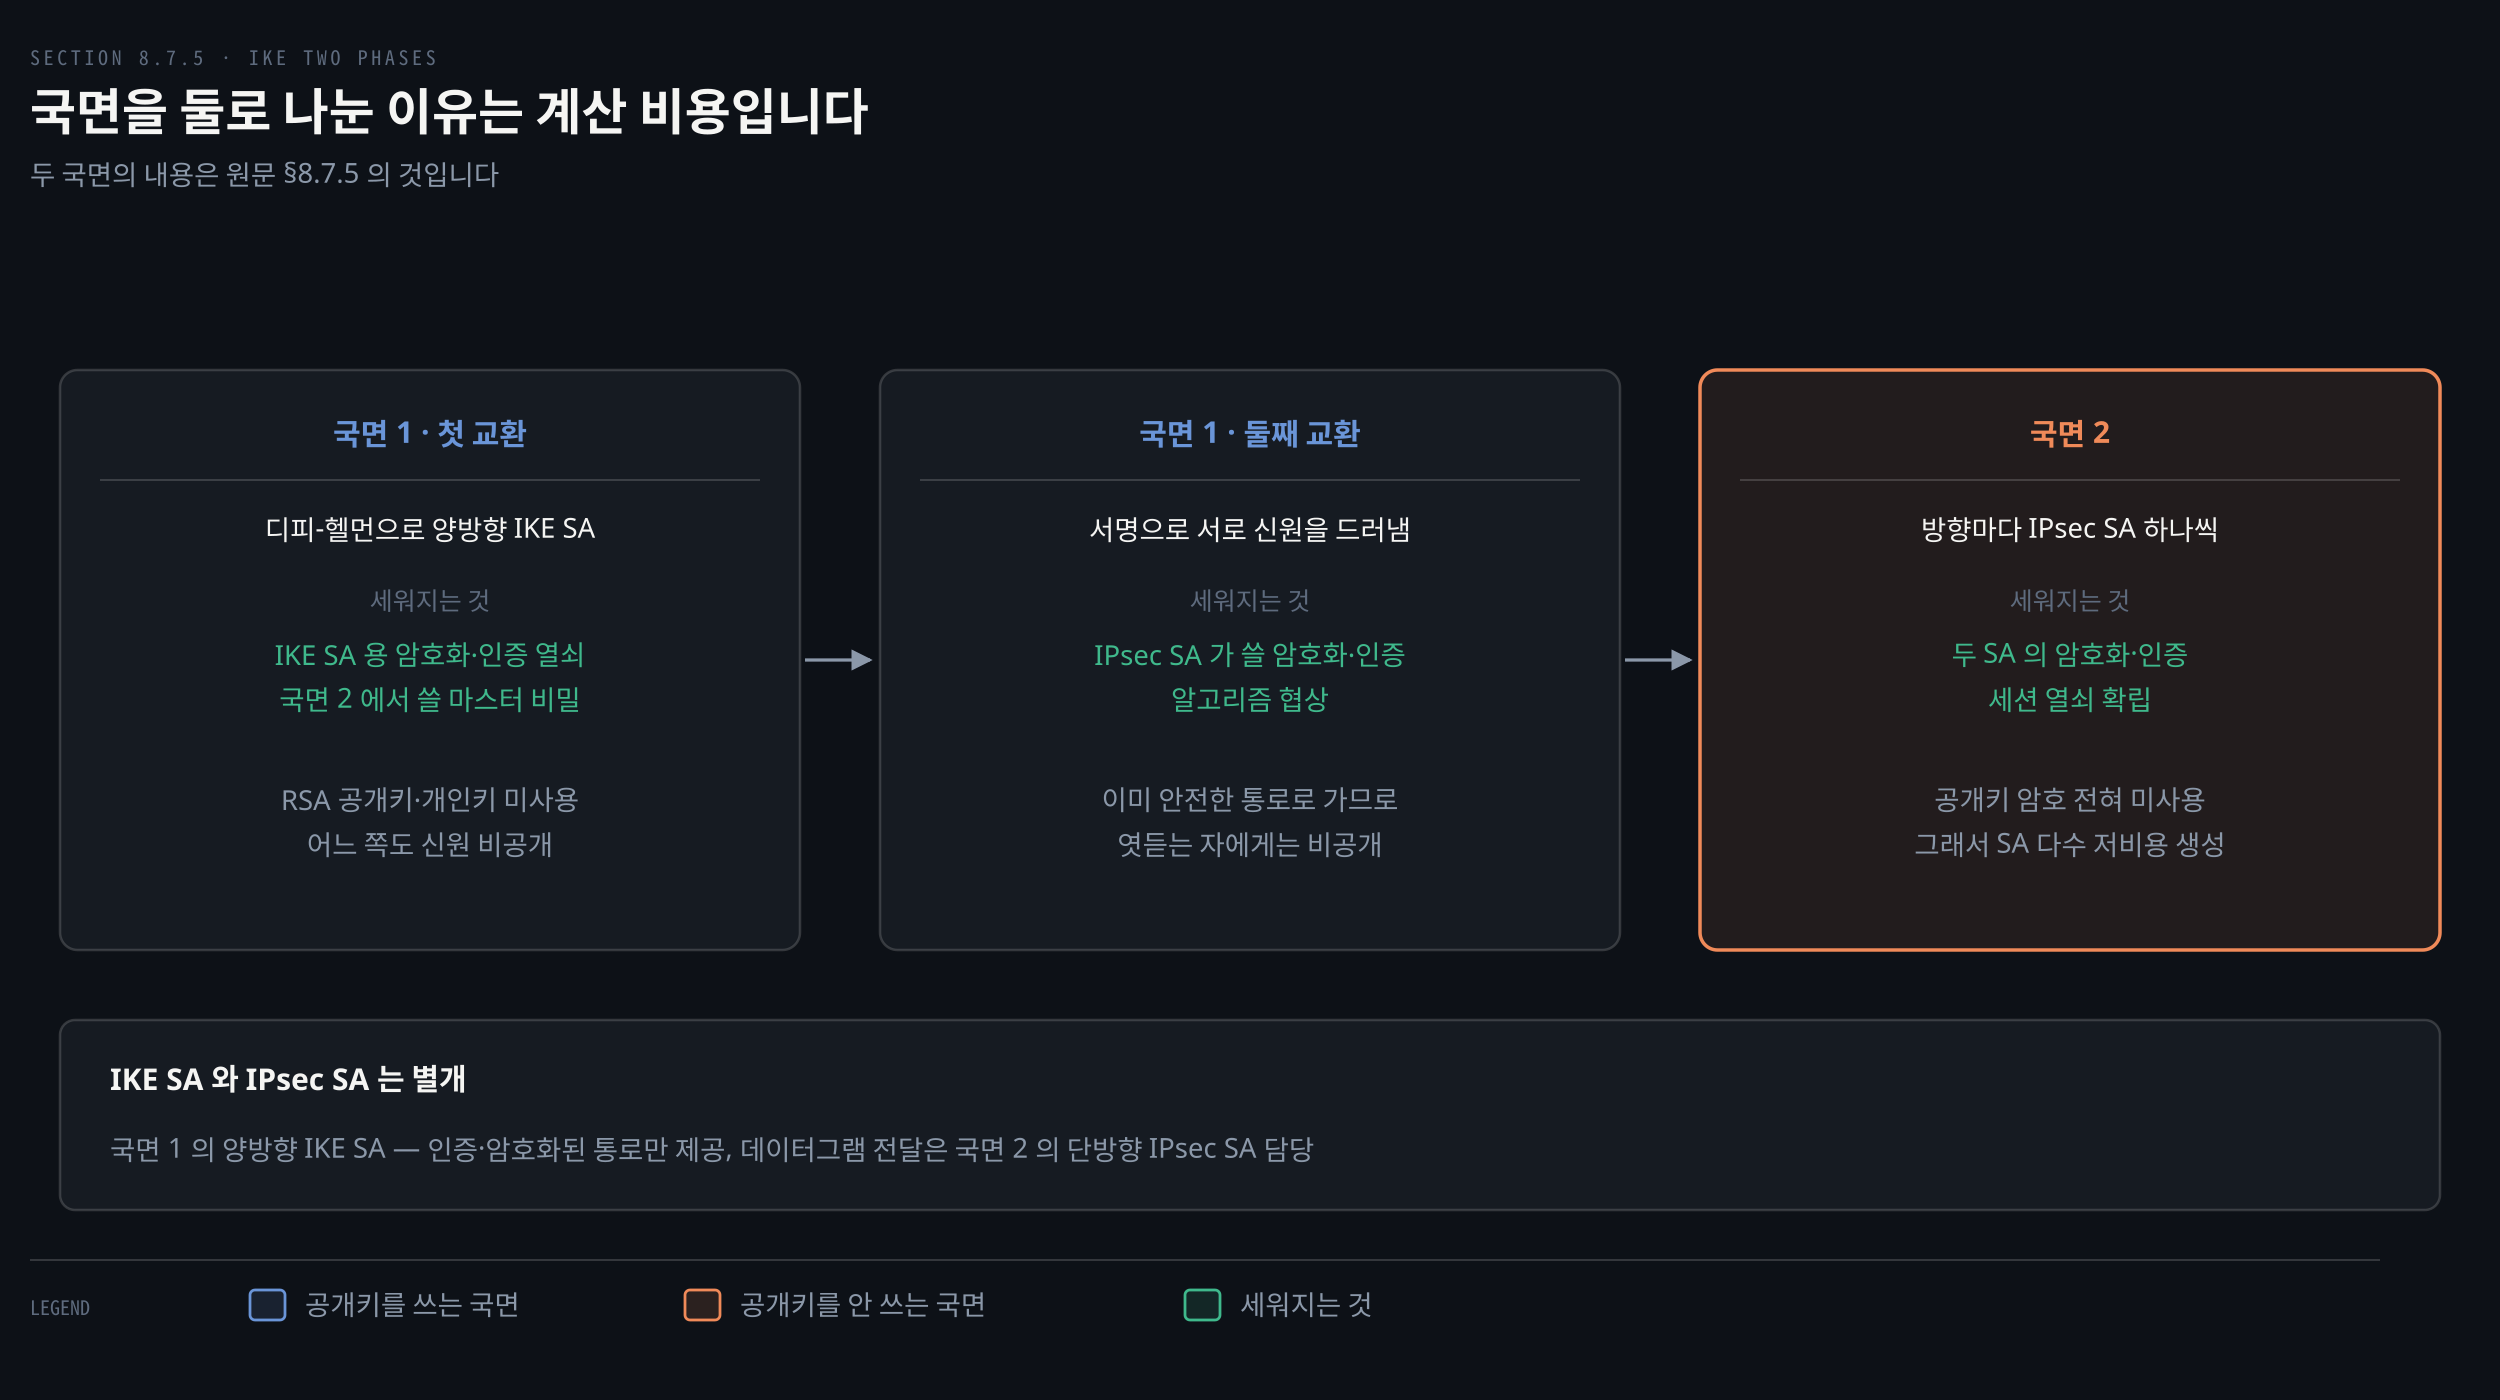
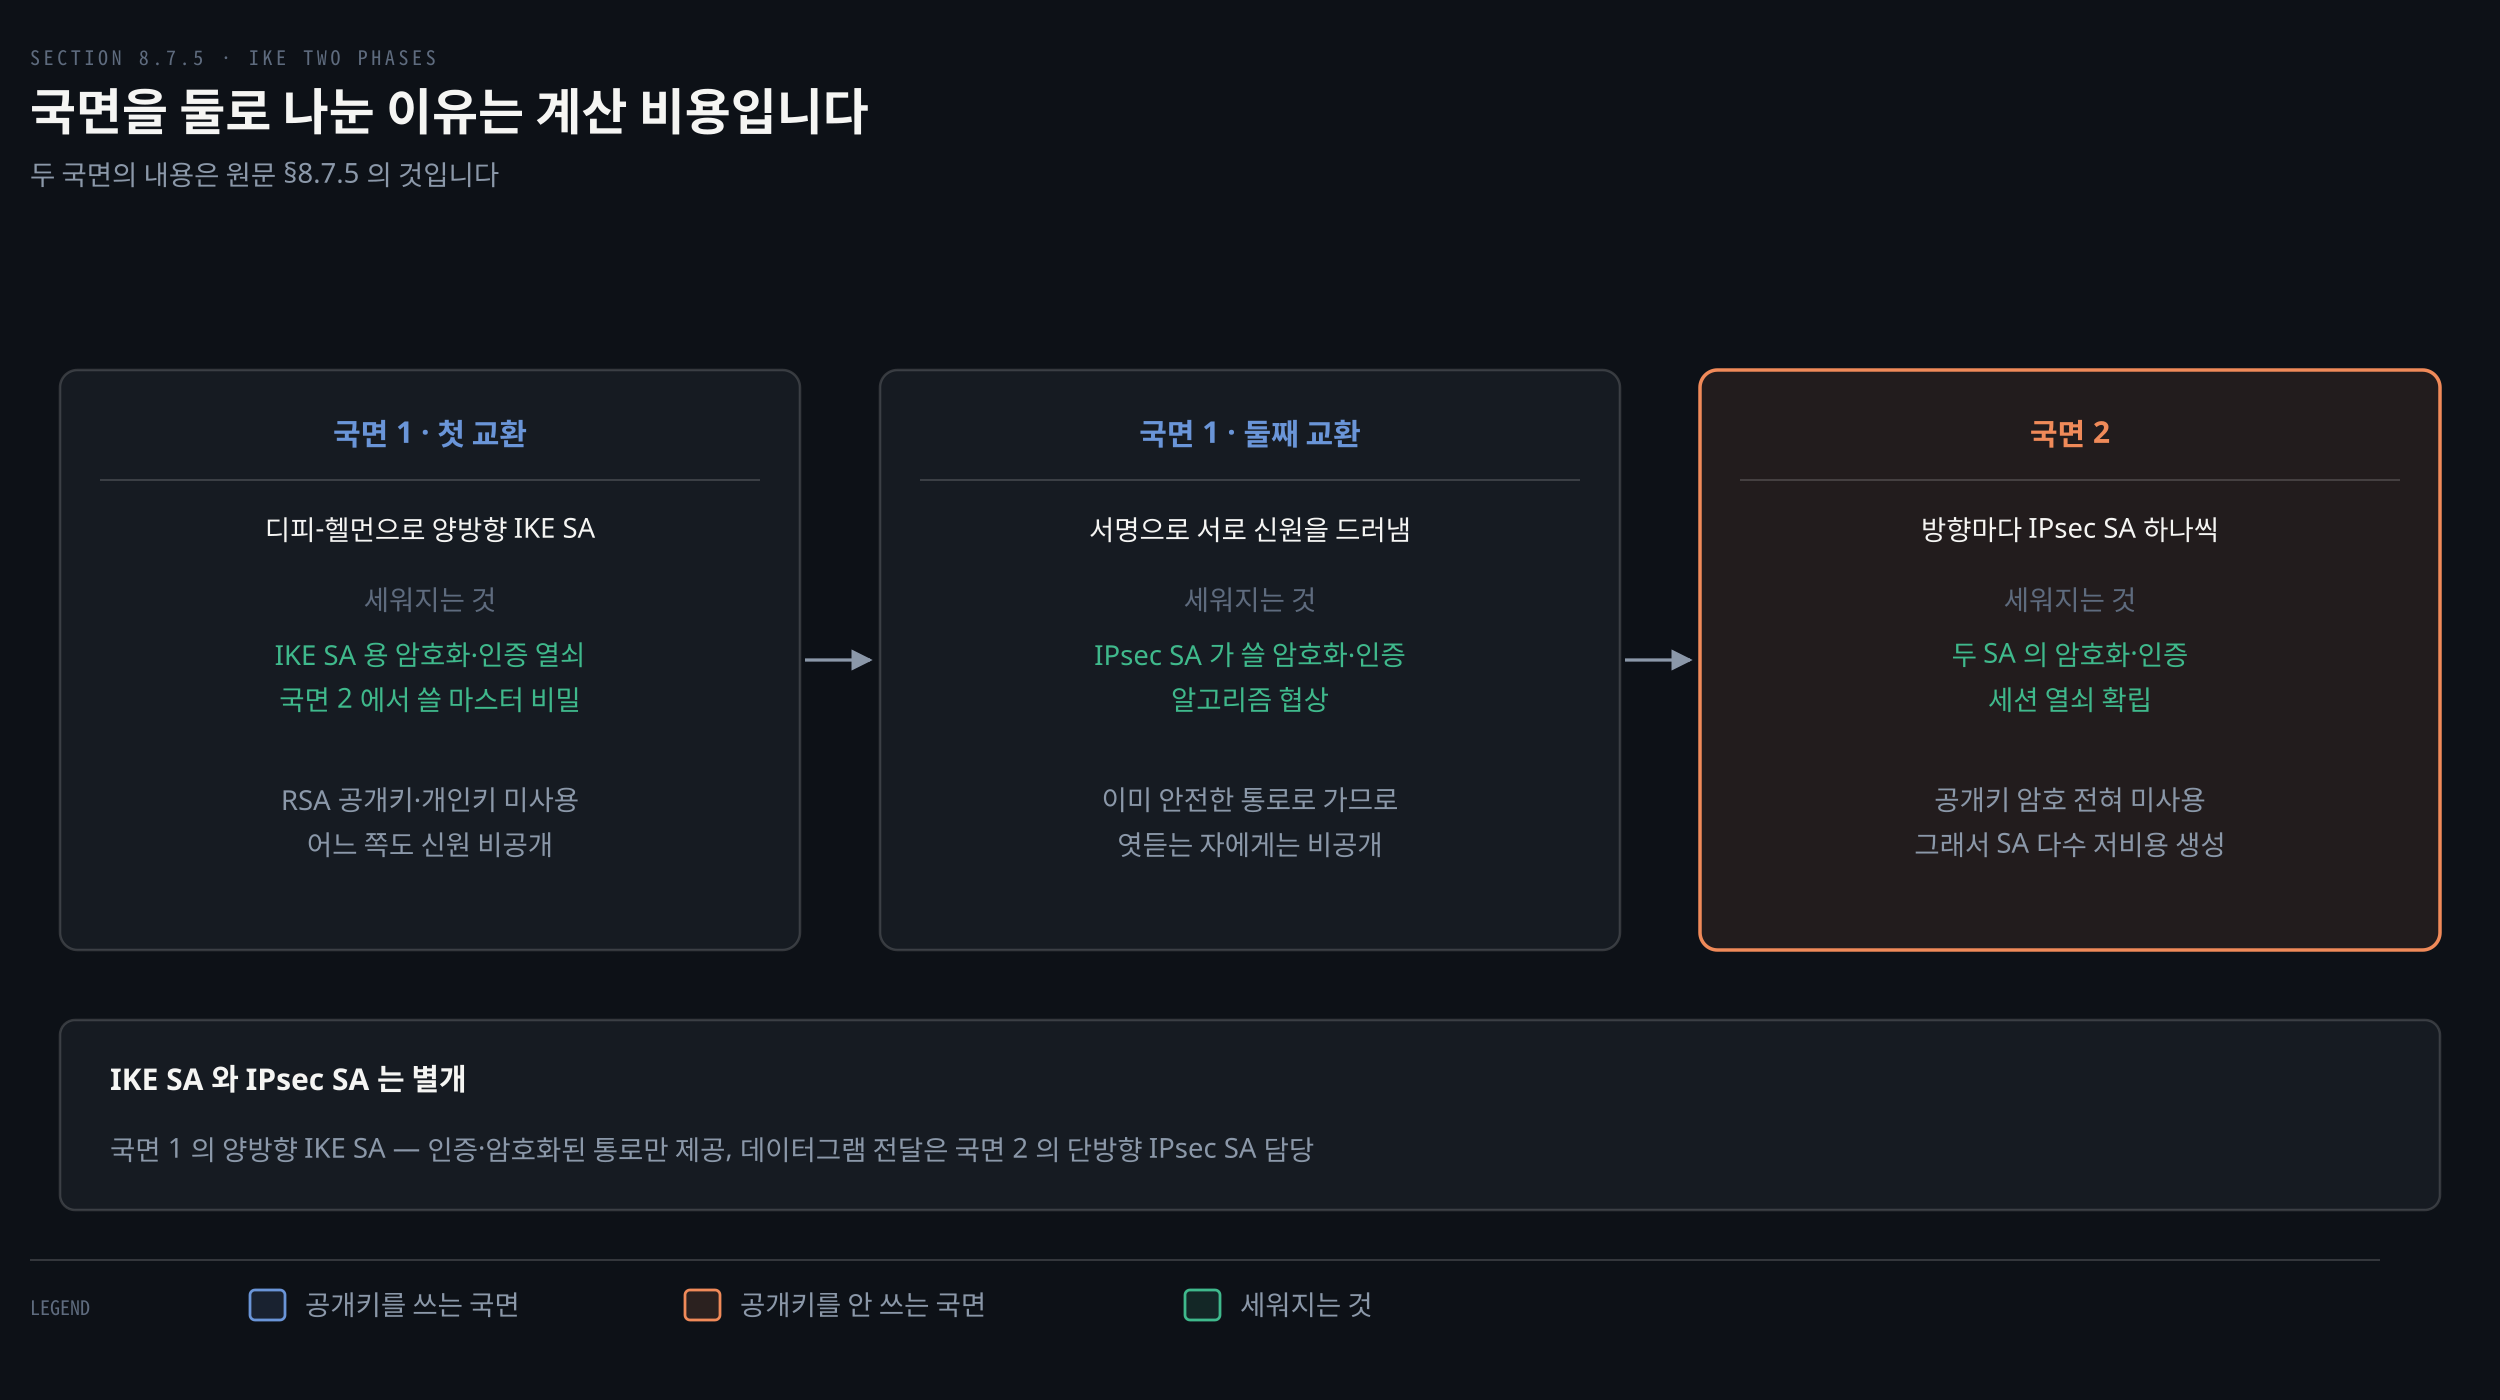
<svg xmlns="http://www.w3.org/2000/svg" viewBox="0 0 1000 560" width="100%" role="img" aria-labelledby="dt dd">
  <defs>
    <marker id="ar" viewBox="0 0 8 8" refX="7" refY="4" markerWidth="6.5" markerHeight="6.5" orient="auto">
      <path d="M0 0 L8 4 L0 8 z" fill="#8B98A9" />
    </marker>
    <marker id="ok" viewBox="0 0 8 8" refX="7" refY="4" markerWidth="6.5" markerHeight="6.5" orient="auto">
      <path d="M0 0 L8 4 L0 8 z" fill="#3FB98C" />
    </marker>
    <marker id="warn" viewBox="0 0 8 8" refX="7" refY="4" markerWidth="6.5" markerHeight="6.5" orient="auto">
      <path d="M0 0 L8 4 L0 8 z" fill="#E3B341" />
    </marker>
    <marker id="bad" viewBox="0 0 8 8" refX="7" refY="4" markerWidth="6.5" markerHeight="6.5" orient="auto">
      <path d="M0 0 L8 4 L0 8 z" fill="#F0616D" />
    </marker>
    <marker id="info" viewBox="0 0 8 8" refX="7" refY="4" markerWidth="6.5" markerHeight="6.5" orient="auto">
      <path d="M0 0 L8 4 L0 8 z" fill="#6A95D8" />
    </marker>
    <marker id="acc" viewBox="0 0 8 8" refX="7" refY="4" markerWidth="6.5" markerHeight="6.5" orient="auto">
      <path d="M0 0 L8 4 L0 8 z" fill="#F08A59" />
    </marker>
    <marker id="soft" viewBox="0 0 8 8" refX="7" refY="4" markerWidth="6.5" markerHeight="6.5" orient="auto">
      <path d="M0 0 L8 4 L0 8 z" fill="#5E6B7E" />
    </marker>
  </defs>
  <rect width="1000" height="560" fill="#0D1117" />
  <text x="12" y="26" font-family="'Geist Mono','Noto Sans Mono CJK KR',monospace" font-size="8" letter-spacing="0.18em" fill="#5E6B7E">SECTION 8.7.5 · IKE TWO PHASES</text>
  <text x="12" y="52" font-family="'Geist','Apple SD Gothic Neo','Noto Sans KR','Malgun Gothic',sans-serif" font-size="20" font-weight="600" fill="#F5F5F3">국면을 둘로 나눈 이유는 계산 비용입니다</text>
  <text x="12" y="74" font-family="'Geist','Apple SD Gothic Neo','Noto Sans KR','Malgun Gothic',sans-serif" font-size="11" fill="#8B98A9">두 국면의 내용은 원문 §8.7.5 의 것입니다</text>
  <rect x="24" y="148" width="296" height="232" rx="7" fill="#161B22" stroke="rgba(191,192,192,0.22)" stroke-width="1.0" />
  <text x="172.0" y="178" text-anchor="middle" font-family="'Geist','Apple SD Gothic Neo','Noto Sans KR','Malgun Gothic',sans-serif" font-size="12" font-weight="600" fill="#6A95D8">국면 1 · 첫 교환</text>
  <line x1="40" y1="192" x2="304" y2="192" stroke="rgba(191,192,192,0.22)" stroke-width="0.8" />
  <text x="172.0" y="216" text-anchor="middle" font-family="'Geist','Apple SD Gothic Neo','Noto Sans KR','Malgun Gothic',sans-serif" font-size="11" font-weight="400" fill="#F5F5F3">디피-헬먼으로 양방향 IKE SA</text>
-   <text x="172.0" y="244" text-anchor="middle" font-family="'Geist','Apple SD Gothic Neo','Noto Sans KR','Malgun Gothic',sans-serif" font-size="10" font-weight="400" fill="#5E6B7E">세워지는 것</text>
+   <text x="172.0" y="244" text-anchor="middle" font-family="'Geist','Apple SD Gothic Neo','Noto Sans KR','Malgun Gothic',sans-serif" font-size="11" font-weight="400" fill="#5E6B7E">세워지는 것</text>
  <text x="172.0" y="266" text-anchor="middle" font-family="'Geist','Apple SD Gothic Neo','Noto Sans KR','Malgun Gothic',sans-serif" font-size="11" font-weight="400" fill="#3FB98C">IKE SA 용 암호화·인증 열쇠</text>
  <text x="172.0" y="284" text-anchor="middle" font-family="'Geist','Apple SD Gothic Neo','Noto Sans KR','Malgun Gothic',sans-serif" font-size="11" font-weight="400" fill="#3FB98C">국면 2 에서 쓸 마스터 비밀</text>
  <text x="172.0" y="324" text-anchor="middle" font-family="'Geist','Apple SD Gothic Neo','Noto Sans KR','Malgun Gothic',sans-serif" font-size="11" font-weight="400" fill="#8B98A9">RSA 공개키·개인키 미사용</text>
  <text x="172.0" y="342" text-anchor="middle" font-family="'Geist','Apple SD Gothic Neo','Noto Sans KR','Malgun Gothic',sans-serif" font-size="11" font-weight="400" fill="#8B98A9">어느 쪽도 신원 비공개</text>
  <rect x="352" y="148" width="296" height="232" rx="7" fill="#161B22" stroke="rgba(191,192,192,0.22)" stroke-width="1.0" />
  <text x="500.0" y="178" text-anchor="middle" font-family="'Geist','Apple SD Gothic Neo','Noto Sans KR','Malgun Gothic',sans-serif" font-size="12" font-weight="600" fill="#6A95D8">국면 1 · 둘째 교환</text>
  <line x1="368" y1="192" x2="632" y2="192" stroke="rgba(191,192,192,0.22)" stroke-width="0.8" />
  <text x="500.0" y="216" text-anchor="middle" font-family="'Geist','Apple SD Gothic Neo','Noto Sans KR','Malgun Gothic',sans-serif" font-size="11" font-weight="400" fill="#F5F5F3">서명으로 서로 신원을 드러냄</text>
-   <text x="500.0" y="244" text-anchor="middle" font-family="'Geist','Apple SD Gothic Neo','Noto Sans KR','Malgun Gothic',sans-serif" font-size="10" font-weight="400" fill="#5E6B7E">세워지는 것</text>
+   <text x="500.0" y="244" text-anchor="middle" font-family="'Geist','Apple SD Gothic Neo','Noto Sans KR','Malgun Gothic',sans-serif" font-size="11" font-weight="400" fill="#5E6B7E">세워지는 것</text>
  <text x="500.0" y="266" text-anchor="middle" font-family="'Geist','Apple SD Gothic Neo','Noto Sans KR','Malgun Gothic',sans-serif" font-size="11" font-weight="400" fill="#3FB98C">IPsec SA 가 쓸 암호화·인증</text>
  <text x="500.0" y="284" text-anchor="middle" font-family="'Geist','Apple SD Gothic Neo','Noto Sans KR','Malgun Gothic',sans-serif" font-size="11" font-weight="400" fill="#3FB98C">알고리즘 협상</text>
  <text x="500.0" y="324" text-anchor="middle" font-family="'Geist','Apple SD Gothic Neo','Noto Sans KR','Malgun Gothic',sans-serif" font-size="11" font-weight="400" fill="#8B98A9">이미 안전한 통로로 가므로</text>
  <text x="500.0" y="342" text-anchor="middle" font-family="'Geist','Apple SD Gothic Neo','Noto Sans KR','Malgun Gothic',sans-serif" font-size="11" font-weight="400" fill="#8B98A9">엿듣는 자에게는 비공개</text>
  <rect x="680" y="148" width="296" height="232" rx="7" fill="#F08A5918" stroke="#F08A59" stroke-width="1.4" />
  <text x="828.0" y="178" text-anchor="middle" font-family="'Geist','Apple SD Gothic Neo','Noto Sans KR','Malgun Gothic',sans-serif" font-size="12" font-weight="600" fill="#F08A59">국면 2</text>
  <line x1="696" y1="192" x2="960" y2="192" stroke="rgba(191,192,192,0.22)" stroke-width="0.8" />
  <text x="828.0" y="216" text-anchor="middle" font-family="'Geist','Apple SD Gothic Neo','Noto Sans KR','Malgun Gothic',sans-serif" font-size="11" font-weight="400" fill="#F5F5F3">방향마다 IPsec SA 하나씩</text>
-   <text x="828.0" y="244" text-anchor="middle" font-family="'Geist','Apple SD Gothic Neo','Noto Sans KR','Malgun Gothic',sans-serif" font-size="10" font-weight="400" fill="#5E6B7E">세워지는 것</text>
+   <text x="828.0" y="244" text-anchor="middle" font-family="'Geist','Apple SD Gothic Neo','Noto Sans KR','Malgun Gothic',sans-serif" font-size="11" font-weight="400" fill="#5E6B7E">세워지는 것</text>
  <text x="828.0" y="266" text-anchor="middle" font-family="'Geist','Apple SD Gothic Neo','Noto Sans KR','Malgun Gothic',sans-serif" font-size="11" font-weight="400" fill="#3FB98C">두 SA 의 암호화·인증</text>
  <text x="828.0" y="284" text-anchor="middle" font-family="'Geist','Apple SD Gothic Neo','Noto Sans KR','Malgun Gothic',sans-serif" font-size="11" font-weight="400" fill="#3FB98C">세션 열쇠 확립</text>
  <text x="828.0" y="324" text-anchor="middle" font-family="'Geist','Apple SD Gothic Neo','Noto Sans KR','Malgun Gothic',sans-serif" font-size="11" font-weight="400" fill="#8B98A9">공개키 암호 전혀 미사용</text>
  <text x="828.0" y="342" text-anchor="middle" font-family="'Geist','Apple SD Gothic Neo','Noto Sans KR','Malgun Gothic',sans-serif" font-size="11" font-weight="400" fill="#8B98A9">그래서 SA 다수 저비용 생성</text>
  <path d="M 322 264.0 L 348 264.0" fill="none" stroke="#8B98A9" stroke-width="1.3" marker-end="url(#ar)" />
  <path d="M 650 264.0 L 676 264.0" fill="none" stroke="#8B98A9" stroke-width="1.3" marker-end="url(#ar)" />
  <rect x="24" y="408" width="952" height="76" rx="6" fill="#161B22" stroke="rgba(191,192,192,0.22)" stroke-width="1.0" />
  <text x="44" y="436" text-anchor="start" font-family="'Geist','Apple SD Gothic Neo','Noto Sans KR','Malgun Gothic',sans-serif" font-size="12" font-weight="600" fill="#F5F5F3">IKE SA 와 IPsec SA 는 별개</text>
  <text x="44" y="464" text-anchor="start" font-family="'Geist','Apple SD Gothic Neo','Noto Sans KR','Malgun Gothic',sans-serif" font-size="11" font-weight="400" fill="#8B98A9">국면 1 의 양방향 IKE SA — 인증·암호화된 통로만 제공, 데이터그램 전달은 국면 2 의 단방향 IPsec SA 담당</text>
  <line x1="12" y1="504" x2="952" y2="504" stroke="rgba(191,192,192,0.22)" stroke-width="0.8" />
  <text x="12" y="526" text-anchor="start" font-family="'Geist Mono','Noto Sans Mono CJK KR',monospace" font-size="8" font-weight="400" fill="#5E6B7E">LEGEND</text>
  <rect x="100" y="516" width="14" height="12" rx="2" fill="#6A95D822" stroke="#6A95D8" stroke-width="1.1" />
  <text x="122" y="526" text-anchor="start" font-family="'Geist','Apple SD Gothic Neo','Noto Sans KR','Malgun Gothic',sans-serif" font-size="11" font-weight="400" fill="#8B98A9">공개키를 쓰는 국면</text>
  <rect x="274" y="516" width="14" height="12" rx="2" fill="#F08A5922" stroke="#F08A59" stroke-width="1.1" />
  <text x="296" y="526" text-anchor="start" font-family="'Geist','Apple SD Gothic Neo','Noto Sans KR','Malgun Gothic',sans-serif" font-size="11" font-weight="400" fill="#8B98A9">공개키를 안 쓰는 국면</text>
  <rect x="474" y="516" width="14" height="12" rx="2" fill="#3FB98C22" stroke="#3FB98C" stroke-width="1.1" />
  <text x="496" y="526" text-anchor="start" font-family="'Geist','Apple SD Gothic Neo','Noto Sans KR','Malgun Gothic',sans-serif" font-size="11" font-weight="400" fill="#8B98A9">세워지는 것</text>
</svg>
